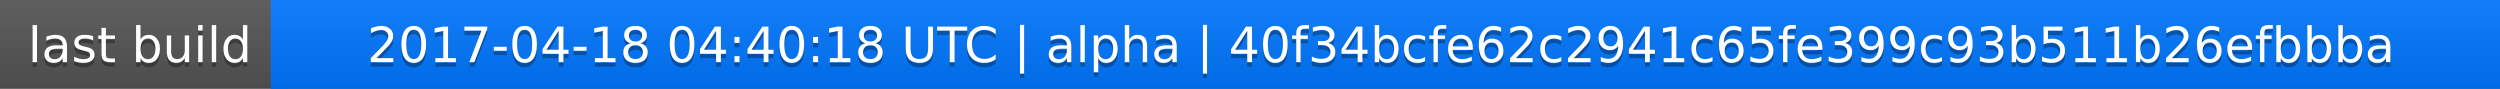
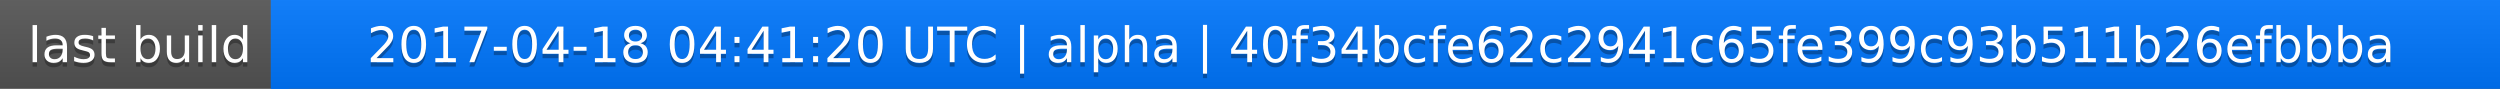
<svg xmlns="http://www.w3.org/2000/svg" width="563" height="20">
  <linearGradient id="a" x2="0" y2="100%">
    <stop offset="0" stop-color="#bbb" stop-opacity=".1" />
    <stop offset="1" stop-opacity=".1" />
  </linearGradient>
  <rect rx="0" width="563" height="20" fill="#555" />
  <rect rx="0" x="61" width="502" height="20" fill="#07f" />
  <path fill="#07f" d="M61 0h4v20h-4z" />
  <rect rx="0" width="563" height="20" fill="url(#a)" />
  <g fill="#fff" text-anchor="middle" font-family="DejaVu Sans,Verdana,Geneva,sans-serif" font-size="11">
    <text x="31.5" y="15" fill="#010101" fill-opacity=".3">last build</text>
    <text x="31.5" y="14">last build</text>
-     <text x="311" y="15" fill="#010101" fill-opacity=".3">2017-04-18 04:40:18 UTC | alpha | 40f34bcfe62c2941c65fe399c93b511b26efbbba</text>
-     <text x="311" y="14">2017-04-18 04:40:18 UTC | alpha | 40f34bcfe62c2941c65fe399c93b511b26efbbba</text>
+     <text x="311" y="15" fill="#010101" fill-opacity=".3">2017-04-18 04:41:20 UTC | alpha | 40f34bcfe62c2941c65fe399c93b511b26efbbba</text>
+     <text x="311" y="14">2017-04-18 04:41:20 UTC | alpha | 40f34bcfe62c2941c65fe399c93b511b26efbbba</text>
  </g>
</svg>
